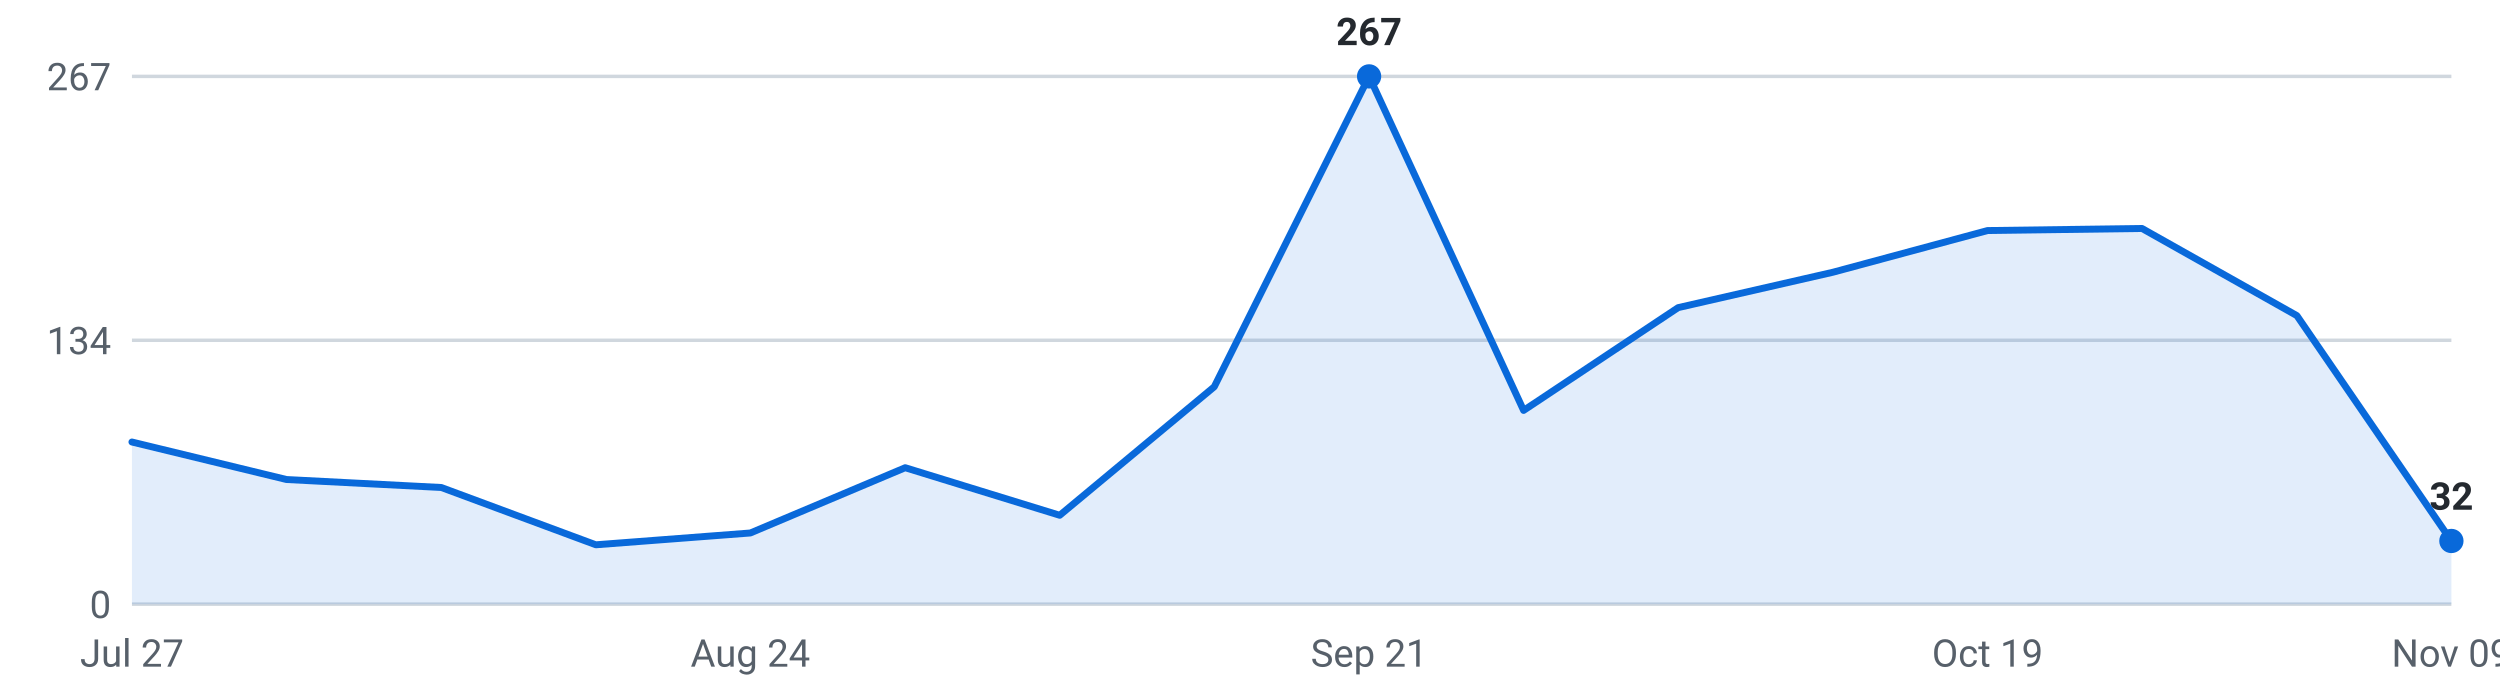
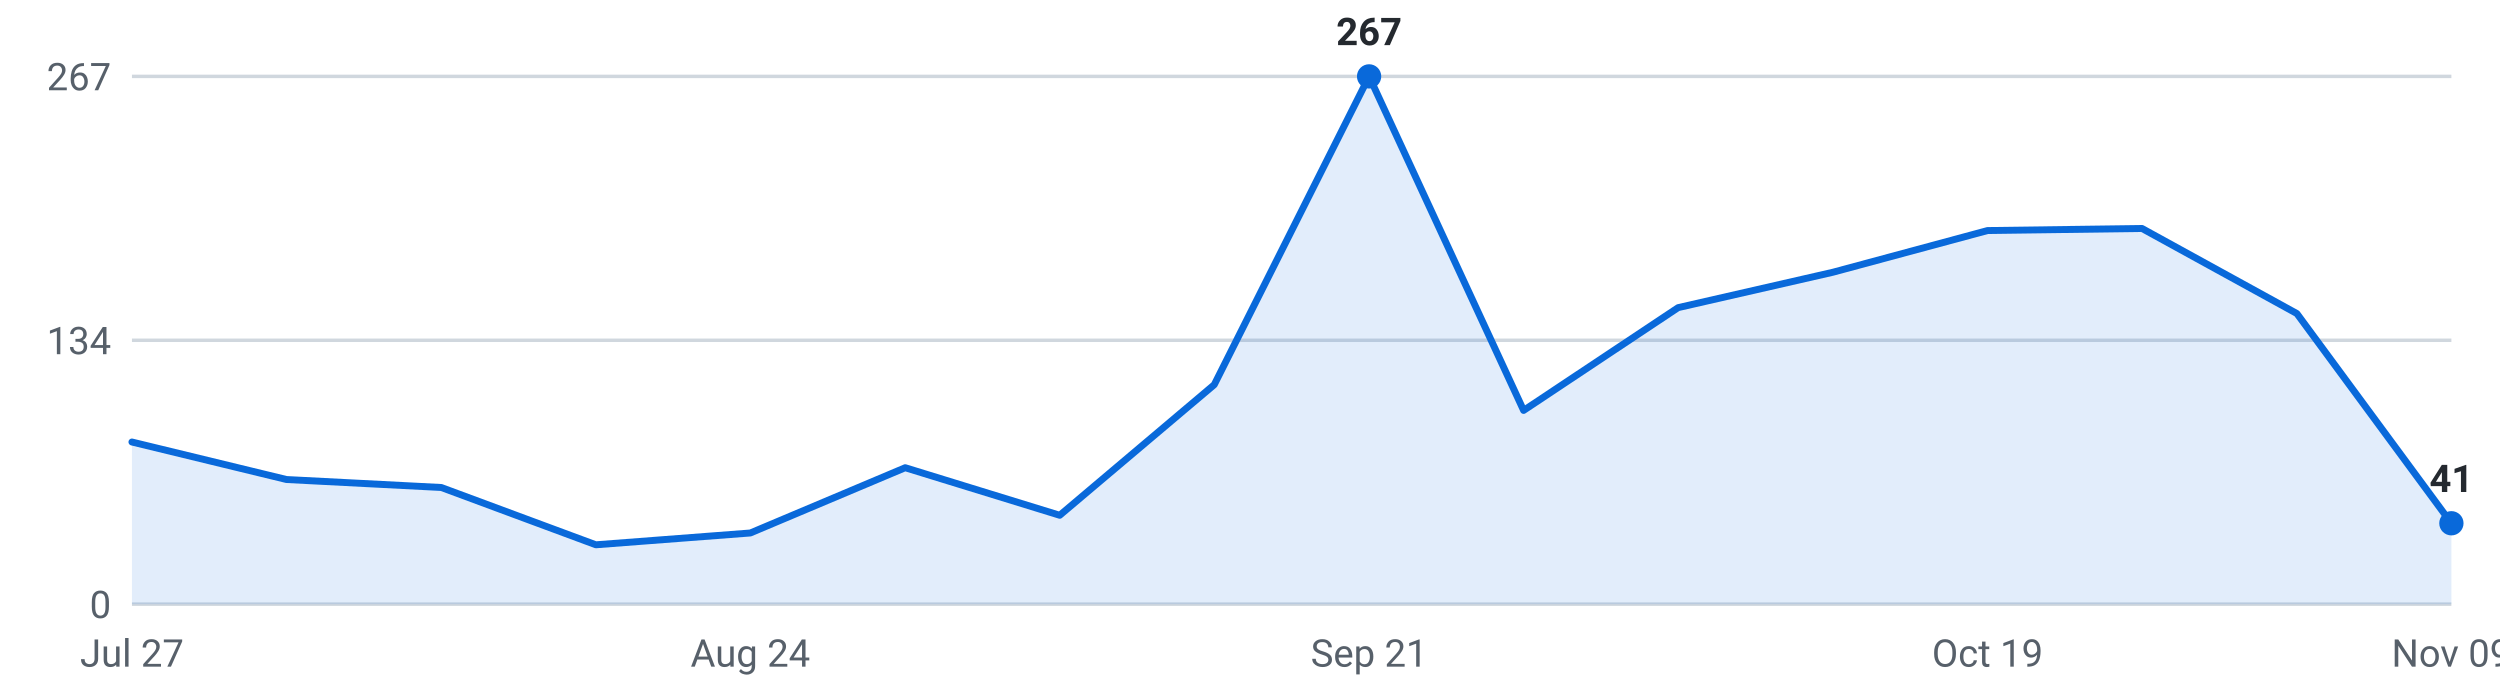
<svg xmlns="http://www.w3.org/2000/svg" viewBox="0 0 720 200" width="720" height="200" role="img" aria-label="Roles posted per week, last 16 weeks">
  <g font-family="-apple-system,Segoe UI,Roboto,sans-serif" font-size="11">
    <line x1="38" y1="174.0" x2="706" y2="174.0" stroke="#d0d7de" stroke-width="1" />
    <text x="32" y="178.0" text-anchor="end" fill="#57606a">0</text>
    <line x1="38" y1="98.0" x2="706" y2="98.0" stroke="#d0d7de" stroke-width="1" />
    <text x="32" y="102.0" text-anchor="end" fill="#57606a">134</text>
    <line x1="38" y1="22.0" x2="706" y2="22.0" stroke="#d0d7de" stroke-width="1" />
    <text x="32" y="26.0" text-anchor="end" fill="#57606a">267</text>
-     <path d="M38.0,174 L38.0,127.3 L82.5,138.1 L127.1,140.4 L171.6,156.9 L216.1,153.5 L260.7,134.7 L305.2,148.4 L349.7,111.4 L394.3,22.0 L438.8,118.2 L483.3,88.6 L527.9,78.4 L572.4,66.4 L616.9,65.8 L661.5,90.9 L706.0,155.8 L706.0,174 Z" fill="#0969da" fill-opacity="0.12" />
-     <polyline points="38.0,127.3 82.5,138.1 127.1,140.4 171.6,156.9 216.1,153.5 260.7,134.7 305.2,148.4 349.7,111.4 394.3,22.0 438.8,118.2 483.3,88.6 527.9,78.4 572.4,66.4 616.9,65.8 661.5,90.9 706.0,155.8" fill="none" stroke="#0969da" stroke-width="2" stroke-linejoin="round" stroke-linecap="round" />
+     <path d="M38.0,174 L38.0,127.3 L82.5,138.1 L127.1,140.4 L171.6,156.9 L216.1,153.5 L260.7,134.7 L305.2,148.4 L349.7,110.8 L394.3,22.0 L438.8,118.2 L483.3,88.6 L527.9,78.4 L572.4,66.4 L616.9,65.8 L661.5,90.3 L706.0,150.7 L706.0,174 Z" fill="#0969da" fill-opacity="0.12" />
+     <polyline points="38.0,127.3 82.5,138.1 127.1,140.4 171.6,156.9 216.1,153.5 260.7,134.7 305.2,148.4 349.7,110.8 394.3,22.0 438.8,118.2 483.3,88.6 527.9,78.4 572.4,66.4 616.9,65.8 661.5,90.3 706.0,150.7" fill="none" stroke="#0969da" stroke-width="2" stroke-linejoin="round" stroke-linecap="round" />
    <circle cx="394.3" cy="22.0" r="3.5" fill="#0969da" />
    <text x="394.3" y="13.0" text-anchor="middle" fill="#24292f" font-weight="600">267</text>
-     <circle cx="706.0" cy="155.8" r="3.5" fill="#0969da" />
-     <text x="706.0" y="146.8" text-anchor="middle" fill="#24292f" font-weight="600">32</text>
+     <circle cx="706.0" cy="150.7" r="3.5" fill="#0969da" />
+     <text x="706.0" y="141.7" text-anchor="middle" fill="#24292f" font-weight="600">41</text>
    <text x="38.0" y="192" text-anchor="middle" fill="#57606a">Jul 27</text>
    <text x="216.1" y="192" text-anchor="middle" fill="#57606a">Aug 24</text>
    <text x="394.3" y="192" text-anchor="middle" fill="#57606a">Sep 21</text>
    <text x="572.4" y="192" text-anchor="middle" fill="#57606a">Oct 19</text>
    <text x="706.0" y="192" text-anchor="middle" fill="#57606a">Nov 09</text>
  </g>
</svg>
